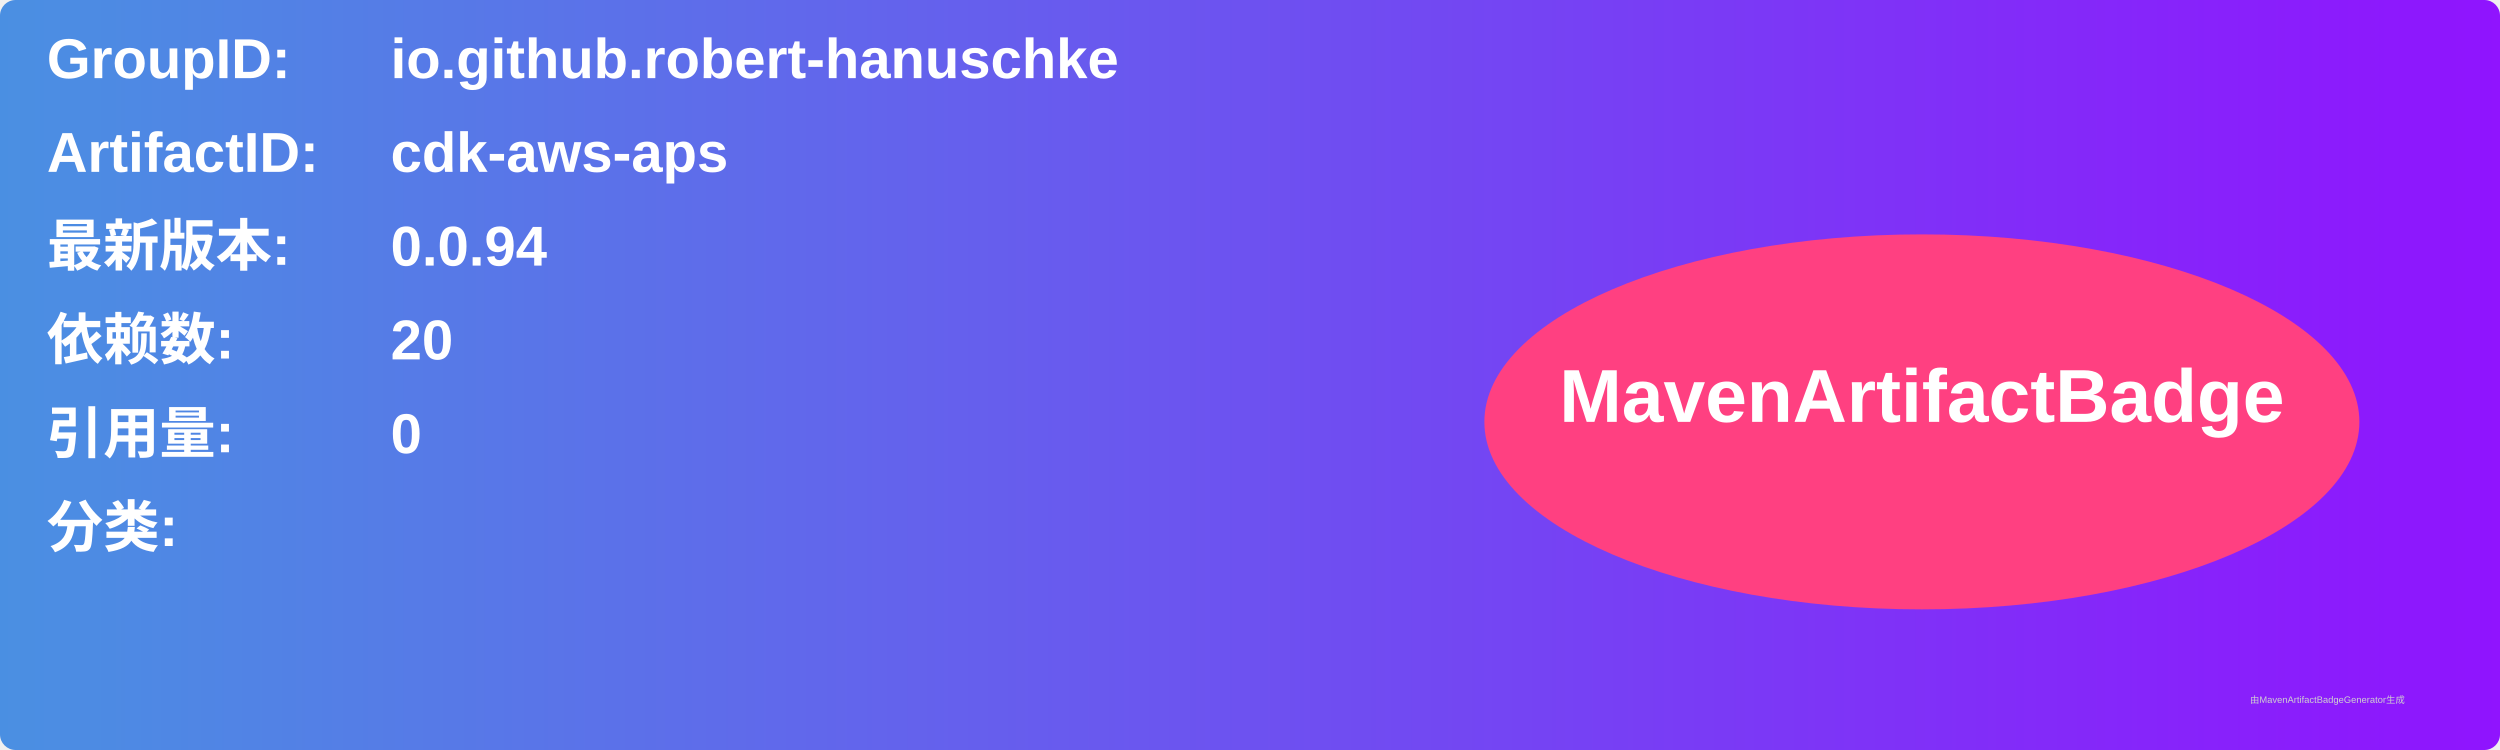
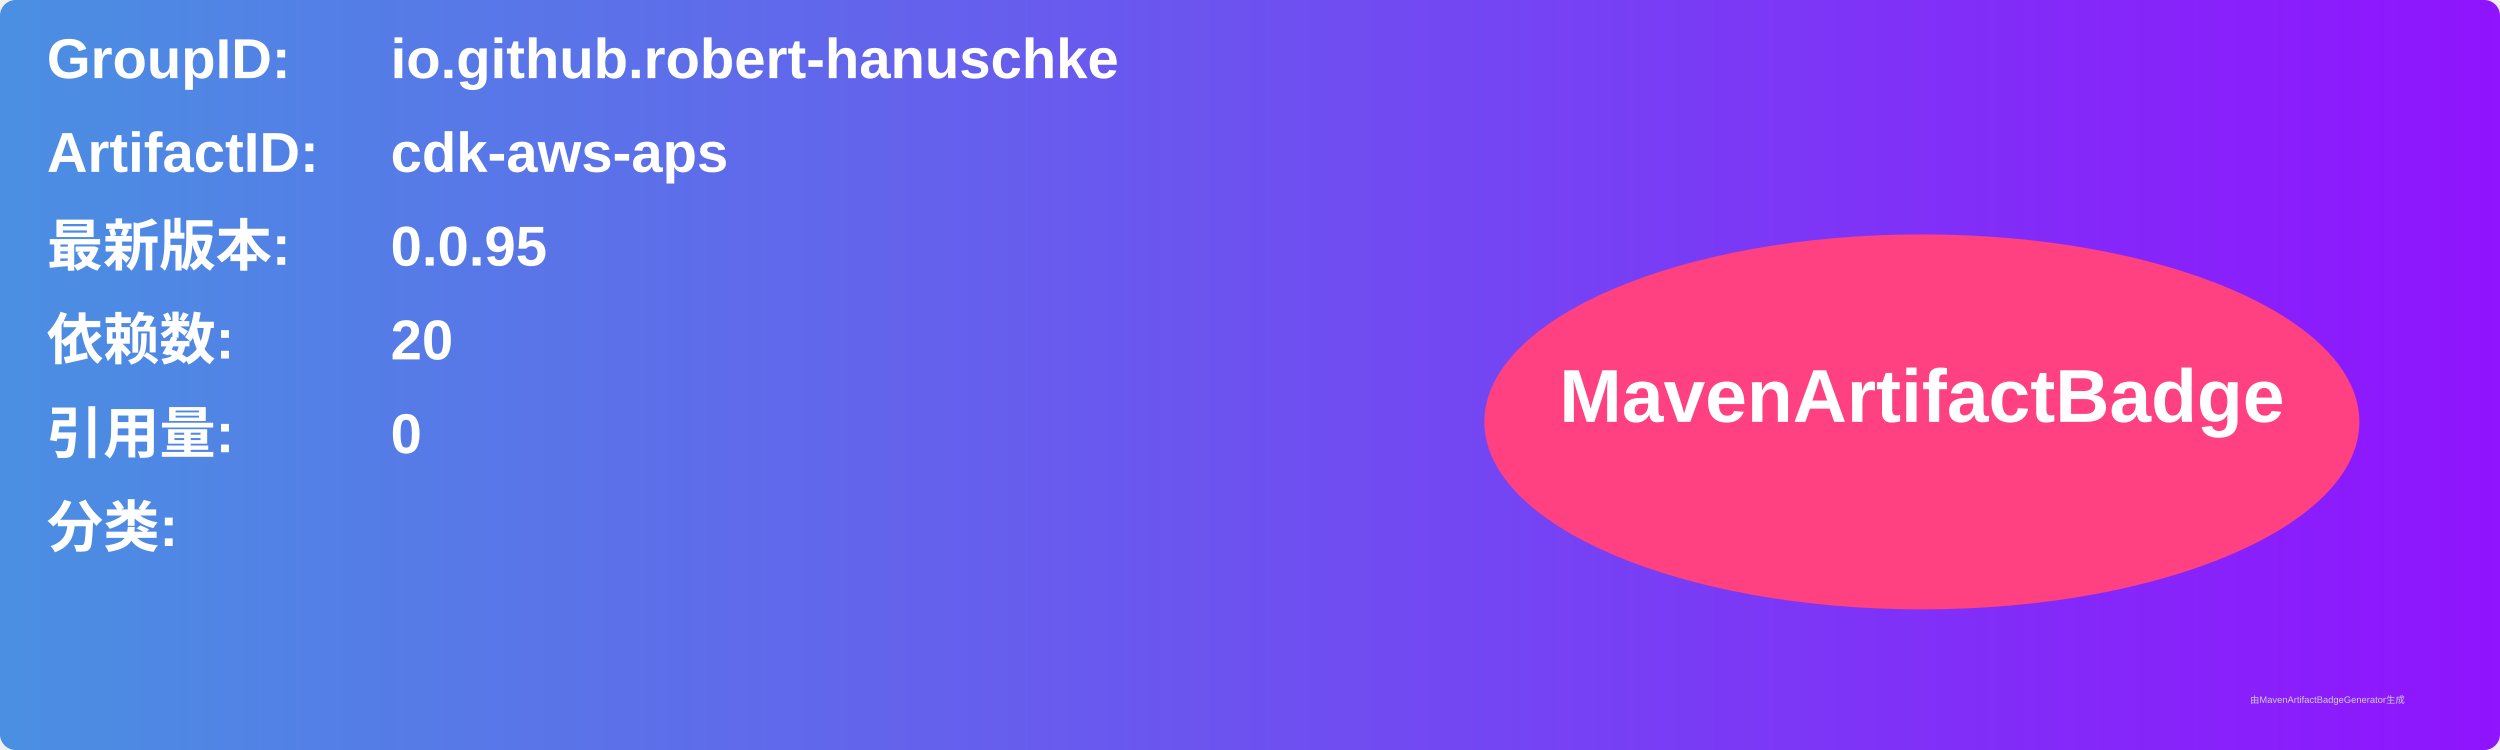
<svg xmlns="http://www.w3.org/2000/svg" width="800" height="240" viewBox="0 0 800 240">
  <linearGradient id="grad" x1="0%" y1="0%" x2="100%" y2="0%">
    <stop offset="0%" stop-color="#4a90e2" />
    <stop offset="100%" stop-color="#9013fe" />
  </linearGradient>
  <rect width="100%" height="100%" rx="5" ry="5" fill="url(#grad)" />
  <g transform="translate(15, 15)">
    <text x="0" y="10" font-family="Arial" font-size="18" fill="white" font-weight="bold" width="260">GroupID:</text>
    <text x="110" y="10" font-family="Arial" font-size="18" fill="white" font-weight="bold" width="460">io.github.robert-hanuschke</text>
    <text x="0" y="40" font-family="Arial" font-size="18" fill="white" font-weight="bold" width="260">ArtifactID:</text>
    <text x="110" y="40" font-family="Arial" font-size="18" fill="white" font-weight="bold" width="460">cdk-aws-aps</text>
    <text x="0" y="70" font-family="Arial" font-size="18" fill="white" font-weight="bold">最新版本:</text>
    <text x="110" y="70" font-family="Arial" font-size="18" fill="white" font-weight="bold">
-       <tspan font-weight="bold">0.0.94</tspan>
+       <tspan font-weight="bold">0.0.95</tspan>
    </text>
    <text x="0" y="100" font-family="Arial" font-size="18" fill="white" font-weight="bold">依赖数: </text>
    <text x="110" y="100" font-family="Arial" font-size="18" fill="white">
      <tspan font-weight="bold">20</tspan>
    </text>
    <text x="0" y="130" font-family="Arial" font-size="18" fill="white" font-weight="bold">引用量: </text>
    <text x="110" y="130" font-family="Arial" font-size="18" fill="white">
      <tspan font-weight="bold">0</tspan>
    </text>
    <text x="0" y="160" font-family="Arial" font-size="18" fill="white" font-weight="bold">分类:</text>
    <text x="10" y="190" font-family="Arial" font-size="10" fill="white">
      <tspan font-weight="bold" />
    </text>
    <ellipse cx="600" cy="120" rx="140" ry="60" fill="#ff4081" />
    <text x="600" y="120" text-anchor="middle" font-family="Arial" font-size="24" fill="white" font-weight="bold">MavenArtifactBadge</text>
  </g>
  <text x="720" y="225" font-family="Arial" font-size="3" fill="#d0d0d0">由MavenArtifactBadgeGenerator生成</text>
</svg>
